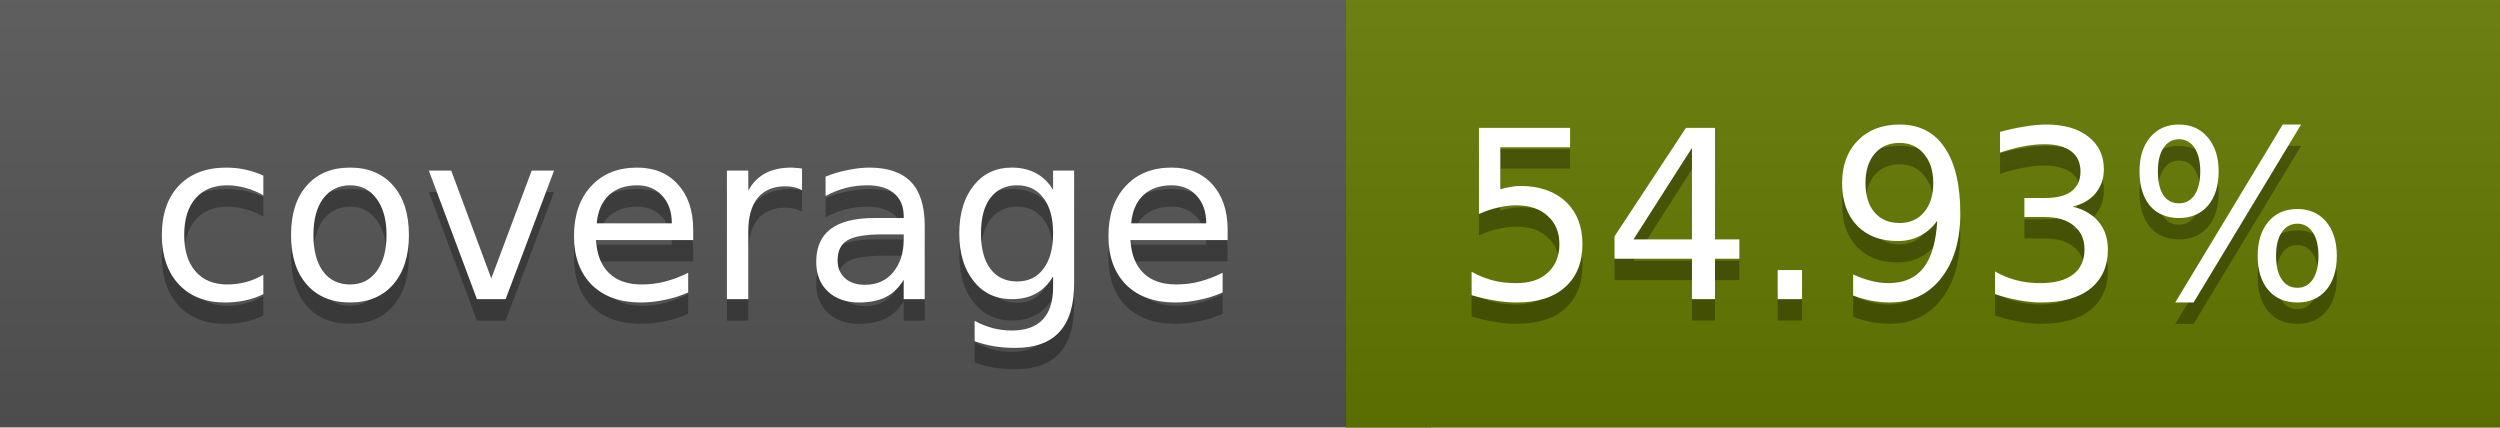
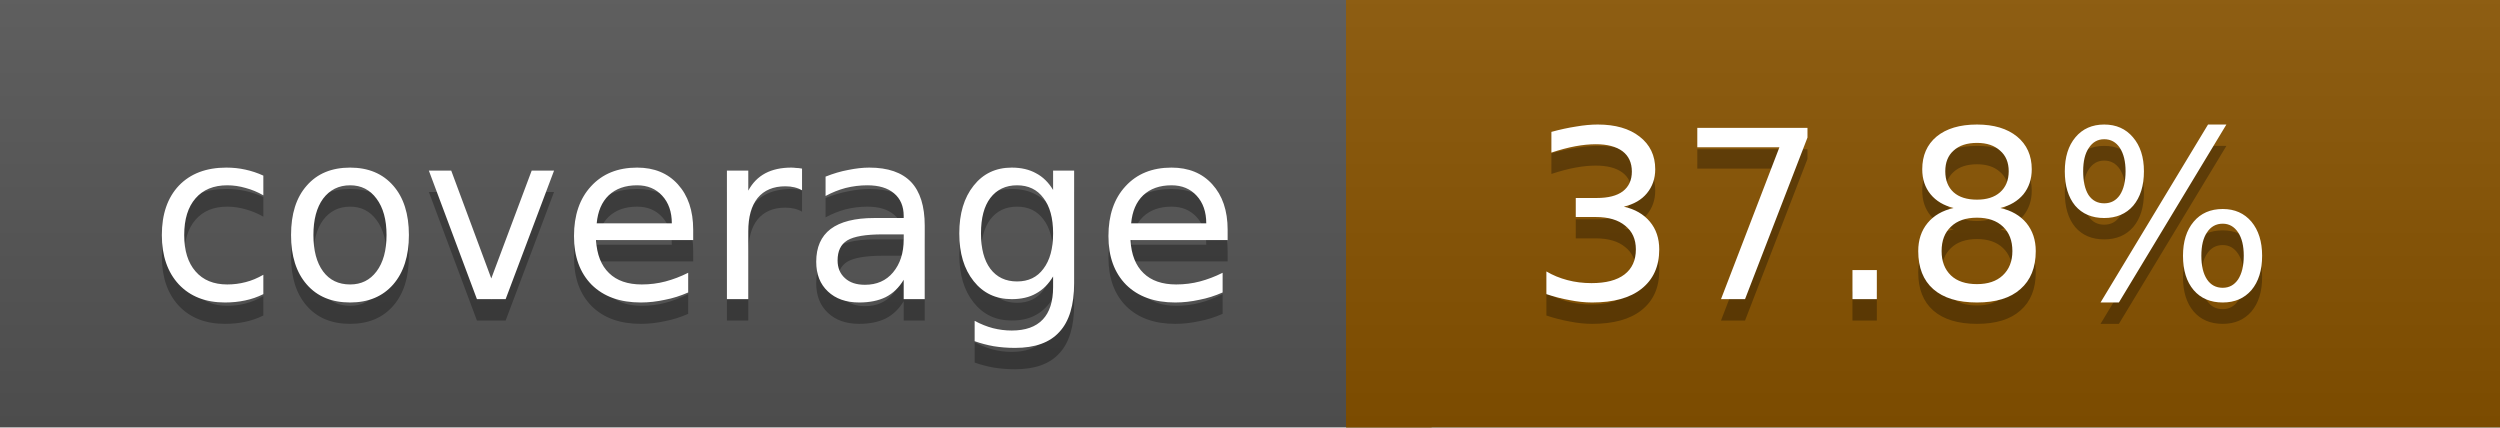
<svg xmlns="http://www.w3.org/2000/svg" width="117" height="20">
  <linearGradient id="a" x2="0" y2="100%">
    <stop offset="0" stop-color="#bbb" stop-opacity=".1" />
    <stop offset="1" stop-opacity=".1" />
  </linearGradient>
  <rect rx="0" width="117" height="20" fill="#555" />
-   <rect rx="0" x="63" width="54" height="20" fill="#647900" />
-   <path fill="#647900" d="M63 0h4v20h-4z" />
+   <rect rx="0" x="63" width="54" height="20" fill="#895400" />
+   <path fill="#895400" d="M63 0h4v20h-4z" />
  <rect rx="0" width="117" height="20" fill="url(#a)" />
  <g fill="#fff" text-anchor="middle" font-family="DejaVu Sans,Verdana,Geneva,sans-serif" font-size="11">
    <text x="32.5" y="15" fill="#010101" fill-opacity=".3">coverage</text>
    <text x="32.5" y="14">coverage</text>
-     <text x="89" y="15" fill="#010101" fill-opacity=".3">54.93%</text>
-     <text x="89" y="14">54.93%</text>
+     <text x="89" y="15" fill="#010101" fill-opacity=".3">37.8%</text>
+     <text x="89" y="14">37.8%</text>
  </g>
</svg>
